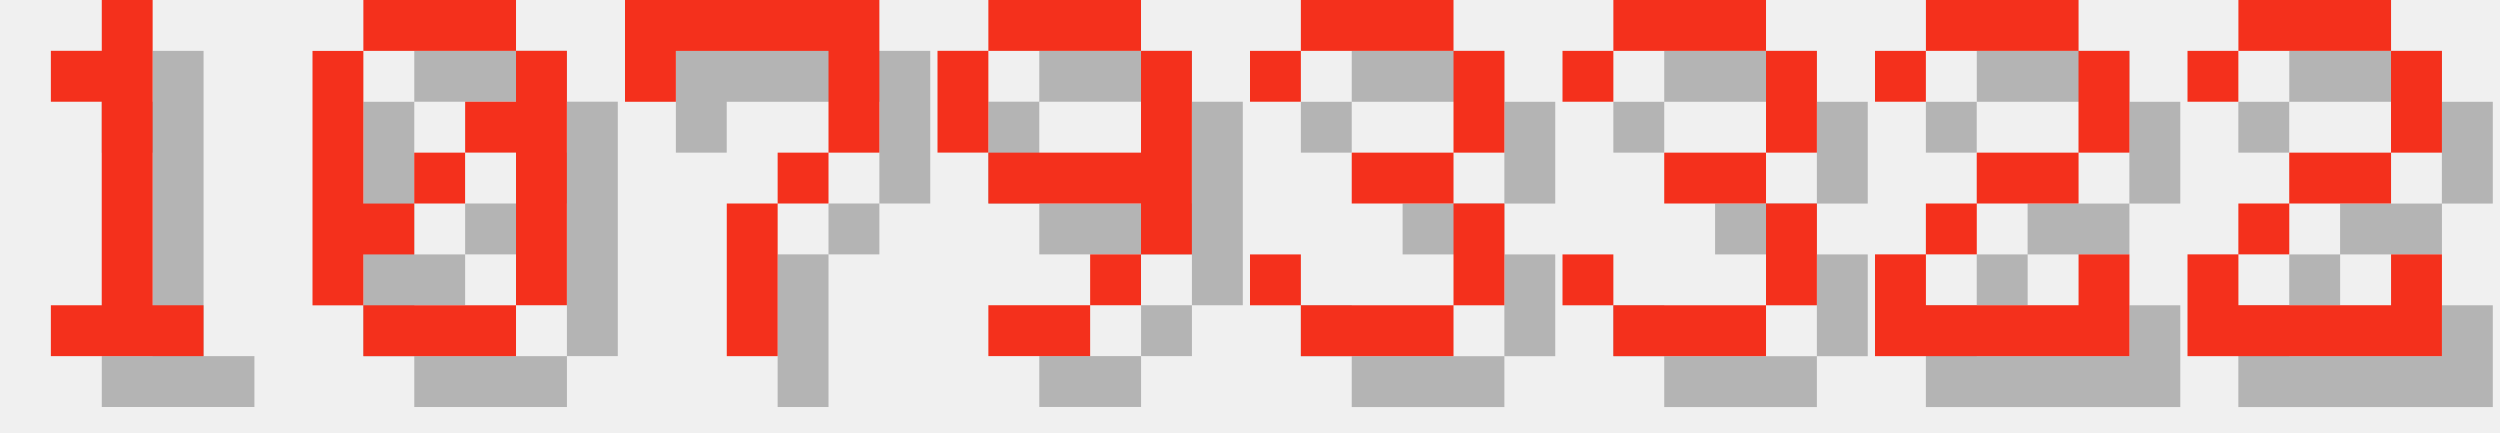
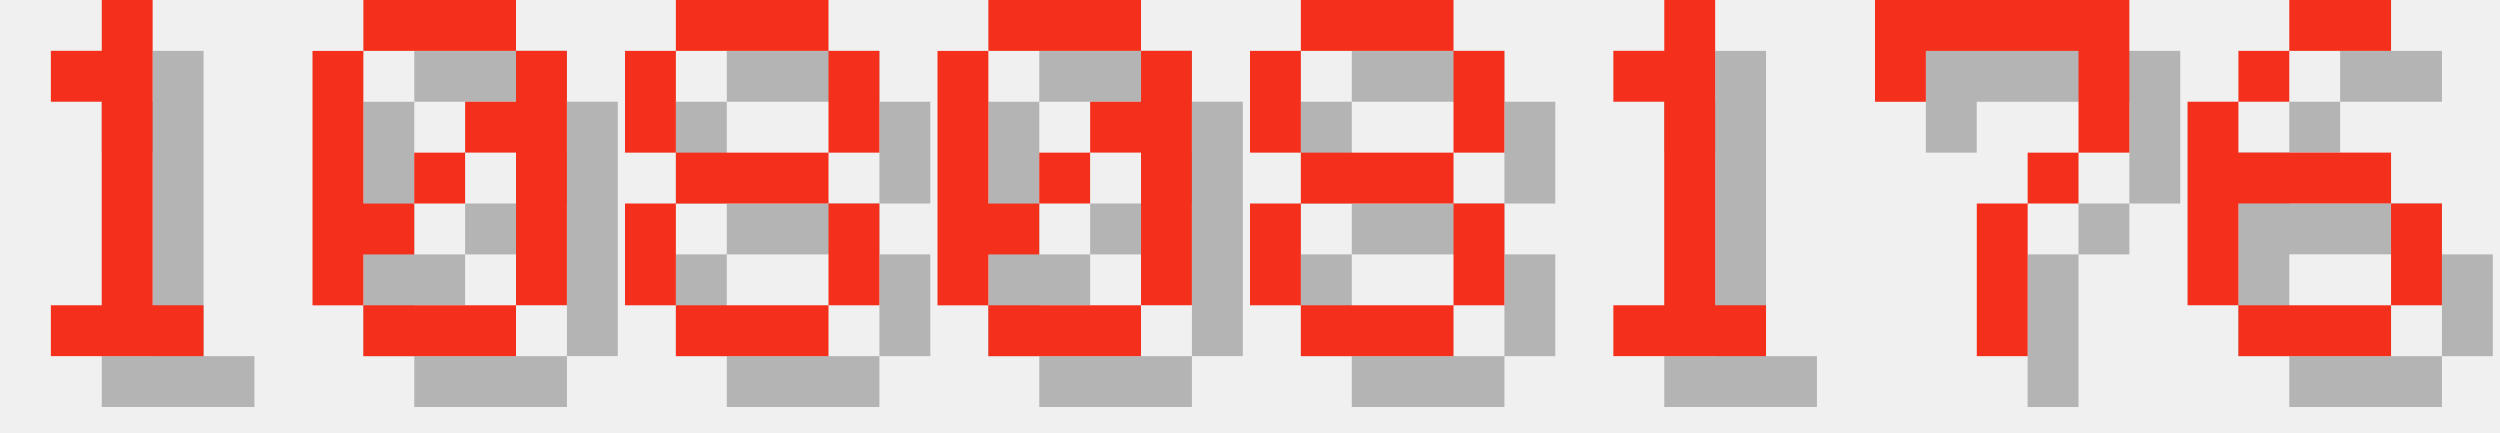
<svg xmlns="http://www.w3.org/2000/svg" version="1.1" width="208.0" height="36">
  <style>
        .text-foreground {
            fill: #F4301C;
        }
        .text-shadow {
            fill: #000000;
            fill-opacity: 0.25;
        }
    </style>
  <g class="digit" id="digit_1" transform="translate(0.0, 0), scale(4)">
    <path id="digit_1_shadow" class="text-shadow" d="m2.117 2.117v1.058h1.058v4.233h-1.058v1.058h3.175v-1.058h-1.058v-6.35h-1.058v1.058h-1.058z" fill-opacity=".5" style="paint-order:stroke fill markers" />
    <path id="digit_1_fg" class="text-foreground" d="m1.058 1.058v1.058h1.058v4.233h-1.058v1.058h3.175v-1.058h-1.058v-6.35h-1.058v1.058h-1.058z" fill="#fff" style="paint-order:stroke fill markers" />
  </g>
  <g class="digit" id="digit_0" transform="translate(26.0, 0), scale(4)">
    <path id="digit_0_shadow" class="text-shadow" d="m2.117 1.058v1.058h3.175v-1.058h-3.175zm3.175 1.058v1.058h-1.058v1.058h1.058v3.175h1.058v-5.292h-1.058zm0 5.292h-3.175v1.058h3.175v-1.058zm-3.175 0v-1.058h1.058v-1.058h-1.058v-3.175h-1.058v5.292h1.058zm1.058-2.117h1.058v-1.058h-1.058v1.058z" fill-opacity=".5" style="paint-order:stroke fill markers" />
    <path id="digit_0_fg" class="text-foreground" d="m1.058 0v1.058h3.175v-1.058h-3.175zm3.175 1.058v1.058h-1.058v1.058h1.058v3.175h1.058v-5.292h-1.058zm0 5.292h-3.175v1.058h3.175v-1.058zm-3.175 0v-1.058h1.058v-1.058h-1.058v-3.175h-1.058v5.292h1.058zm1.058-2.117h1.058v-1.058h-1.058v1.058z" fill="#fff" style="paint-order:stroke fill markers" />
  </g>
-   <g class="digit" id="digit_7" transform="translate(52.0, 0), scale(4)">
+   <g class="digit" id="digit_8" transform="translate(52.0, 0), scale(4)">
+     <path id="digit_8_shadow" class="text-shadow" d="m2.117 1.058v1.058h3.175v-1.058h-3.175zm3.175 1.058v2.117h1.058v-2.117h-1.058zm0 2.117h-3.175v1.058h3.175v-1.058zm0 1.058v2.117h1.058v-2.117h-1.058zm0 2.117h-3.175v1.058h3.175v-1.058zm-3.175 0v-2.117h-1.058v2.117h1.058zm0-3.175v-2.117h-1.058v2.117h1.058z" fill-opacity=".5" style="paint-order:stroke fill markers" />
+     <path id="digit_8_fg" class="text-foreground" d="m1.058 0v1.058h3.175v-1.058h-3.175zm3.175 1.058v2.117h1.058v-2.117h-1.058zm0 2.117h-3.175v1.058h3.175v-1.058zm0 1.058v2.117h1.058v-2.117h-1.058zm0 2.117h-3.175v1.058h3.175v-1.058zm-3.175 0v-2.117h-1.058v2.117h1.058zm0-3.175v-2.117h-1.058v2.117h1.058z" fill="#fff" style="paint-order:stroke fill markers" />
+   </g>
+   <g class="digit" id="digit_0" transform="translate(78.0, 0), scale(4)">
+     <path id="digit_0_shadow" class="text-shadow" d="m2.117 1.058v1.058h3.175v-1.058h-3.175zm3.175 1.058v1.058h-1.058v1.058h1.058v3.175h1.058v-5.292h-1.058zm0 5.292h-3.175v1.058h3.175v-1.058zm-3.175 0v-1.058h1.058v-1.058h-1.058v-3.175h-1.058v5.292h1.058zm1.058-2.117h1.058v-1.058h-1.058v1.058z" fill-opacity=".5" style="paint-order:stroke fill markers" />
+     <path id="digit_0_fg" class="text-foreground" d="m1.058 0v1.058h3.175v-1.058h-3.175zm3.175 1.058v1.058h-1.058v1.058h1.058v3.175h1.058v-5.292h-1.058zm0 5.292h-3.175v1.058h3.175v-1.058zm-3.175 0v-1.058h1.058v-1.058h-1.058v-3.175h-1.058v5.292h1.058zm1.058-2.117h1.058v-1.058h-1.058v1.058z" fill="#fff" style="paint-order:stroke fill markers" />
+   </g>
+   <g class="digit" id="digit_8" transform="translate(104.0, 0), scale(4)">
+     <path id="digit_8_shadow" class="text-shadow" d="m2.117 1.058v1.058h3.175v-1.058h-3.175zm3.175 1.058v2.117h1.058v-2.117h-1.058zm0 2.117h-3.175v1.058h3.175v-1.058zm0 1.058v2.117h1.058v-2.117h-1.058zm0 2.117h-3.175v1.058h3.175v-1.058zm-3.175 0v-2.117h-1.058v2.117h1.058zm0-3.175v-2.117h-1.058v2.117h1.058z" fill-opacity=".5" style="paint-order:stroke fill markers" />
+     <path id="digit_8_fg" class="text-foreground" d="m1.058 0v1.058h3.175v-1.058h-3.175zm3.175 1.058v2.117h1.058v-2.117h-1.058zm0 2.117h-3.175v1.058h3.175v-1.058zm0 1.058v2.117h1.058v-2.117h-1.058zm0 2.117h-3.175v1.058h3.175v-1.058zm-3.175 0v-2.117h-1.058v2.117h1.058zm0-3.175v-2.117h-1.058v2.117h1.058z" fill="#fff" style="paint-order:stroke fill markers" />
+   </g>
+   <g class="digit" id="digit_1" transform="translate(130.0, 0), scale(4)">
+     <path id="digit_1_shadow" class="text-shadow" d="m2.117 2.117v1.058h1.058v4.233h-1.058v1.058h3.175v-1.058h-1.058v-6.35h-1.058v1.058h-1.058z" fill-opacity=".5" style="paint-order:stroke fill markers" />
+     <path id="digit_1_fg" class="text-foreground" d="m1.058 1.058v1.058h1.058v4.233h-1.058v1.058h3.175v-1.058h-1.058v-6.35h-1.058v1.058h-1.058z" fill="#fff" style="paint-order:stroke fill markers" />
+   </g>
+   <g class="digit" id="digit_7" transform="translate(156.0, 0), scale(4)">
    <path id="digit_7_shadow" class="text-shadow" d="m1.058 1.058 2e-6 2.117h1.058v-1.058h3.175v1.058l2e-7 1.058h-1.058v1.058h-1.058l4e-7 3.175 1.058 1e-7v-3.175h1.058v-1.058h1.058l5e-7 -1.058v-2.117z" fill-opacity=".5" style="paint-order:stroke fill markers" />
    <path id="digit_7_fg" class="text-foreground" d="m0 0 2e-6 2.117h1.058v-1.058h3.175v1.058l2e-7 1.058h-1.058v1.058h-1.058l4e-7 3.175 1.058 1e-7v-3.175h1.058v-1.058h1.058l5e-7 -1.058v-2.117z" fill="#fff" style="paint-order:stroke fill markers" />
  </g>
-   <g class="digit" id="digit_9" transform="translate(78.0, 0), scale(4)">
-     <path id="digit_9_shadow" class="text-shadow" d="m2.117 1.058v1.058h3.175v-1.058h-3.175zm3.175 1.058v2.117h-3.175v1.058h3.175v1.058h1.058v-4.233h-1.058zm0 4.233h-1.058v1.058h1.058v-1.058zm-1.058 1.058h-2.117v1.058h2.117v-1.058zm-2.117-3.175v-2.117h-1.058v2.117h1.058z" fill-opacity=".5" style="paint-order:stroke fill markers" />
-     <path id="digit_9_fg" class="text-foreground" d="m1.058 0v1.058h3.175v-1.058h-3.175zm3.175 1.058v2.117h-3.175v1.058h3.175v1.058h1.058v-4.233h-1.058zm0 4.233h-1.058v1.058h1.058v-1.058zm-1.058 1.058h-2.117v1.058h2.117v-1.058zm-2.117-3.175v-2.117h-1.058v2.117h1.058z" fill="#fff" style="paint-order:stroke fill markers" />
-   </g>
-   <g class="digit" id="digit_3" transform="translate(104.0, 0), scale(4)">
-     <path id="digit_3_shadow" class="text-shadow" d="m1.058 2.117v1.058h1.058v-1.058h3.175v2.117h-2.117v1.058h2.117v2.117h-3.175v-1.058h-1.058v1.058h1.058v1.058h3.175v-1.058h1.058v-2.117h-1.058v-1.058h1.058v-2.117h-1.058v-1.058h-3.175v1.058h-1.058z" fill-opacity=".5" style="paint-order:stroke fill markers" />
-     <path id="digit_3_fg" class="text-foreground" d="m0 1.058v1.058h1.058v-1.058h3.175v2.117h-2.117v1.058h2.117v2.117h-3.175v-1.058h-1.058v1.058h1.058v1.058h3.175v-1.058h1.058v-2.117h-1.058v-1.058h1.058v-2.117h-1.058v-1.058h-3.175v1.058h-1.058z" fill="#fff" style="paint-order:stroke fill markers" />
-   </g>
-   <g class="digit" id="digit_3" transform="translate(130.0, 0), scale(4)">
-     <path id="digit_3_shadow" class="text-shadow" d="m1.058 2.117v1.058h1.058v-1.058h3.175v2.117h-2.117v1.058h2.117v2.117h-3.175v-1.058h-1.058v1.058h1.058v1.058h3.175v-1.058h1.058v-2.117h-1.058v-1.058h1.058v-2.117h-1.058v-1.058h-3.175v1.058h-1.058z" fill-opacity=".5" style="paint-order:stroke fill markers" />
-     <path id="digit_3_fg" class="text-foreground" d="m0 1.058v1.058h1.058v-1.058h3.175v2.117h-2.117v1.058h2.117v2.117h-3.175v-1.058h-1.058v1.058h1.058v1.058h3.175v-1.058h1.058v-2.117h-1.058v-1.058h1.058v-2.117h-1.058v-1.058h-3.175v1.058h-1.058z" fill="#fff" style="paint-order:stroke fill markers" />
-   </g>
-   <g class="digit" id="digit_2" transform="translate(156.0, 0), scale(4)">
-     <path id="digit_2_shadow" class="text-shadow" d="m1.058 2.117v1.058h1.058v-1.058h3.175v2.117h-2.117v1.058h-1.058v1.058h-1.058v2.117h5.292v-2.117h-1.058v1.058h-3.175v-1.058h1.058v-1.058h2.117v-1.058h1.058v-2.117h-1.058v-1.058h-3.175v1.058h-1.058z" fill-opacity=".5" style="paint-order:stroke fill markers" />
-     <path id="digit_2_fg" class="text-foreground" d="m0 1.058v1.058h1.058v-1.058h3.175v2.117h-2.117v1.058h-1.058v1.058h-1.058v2.117h5.292v-2.117h-1.058v1.058h-3.175v-1.058h1.058v-1.058h2.117v-1.058h1.058v-2.117h-1.058v-1.058h-3.175v1.058h-1.058z" fill="#fff" style="paint-order:stroke fill markers" />
-   </g>
-   <g class="digit" id="digit_2" transform="translate(182.0, 0), scale(4)">
-     <path id="digit_2_shadow" class="text-shadow" d="m1.058 2.117v1.058h1.058v-1.058h3.175v2.117h-2.117v1.058h-1.058v1.058h-1.058v2.117h5.292v-2.117h-1.058v1.058h-3.175v-1.058h1.058v-1.058h2.117v-1.058h1.058v-2.117h-1.058v-1.058h-3.175v1.058h-1.058z" fill-opacity=".5" style="paint-order:stroke fill markers" />
-     <path id="digit_2_fg" class="text-foreground" d="m0 1.058v1.058h1.058v-1.058h3.175v2.117h-2.117v1.058h-1.058v1.058h-1.058v2.117h5.292v-2.117h-1.058v1.058h-3.175v-1.058h1.058v-1.058h2.117v-1.058h1.058v-2.117h-1.058v-1.058h-3.175v1.058h-1.058z" fill="#fff" style="paint-order:stroke fill markers" />
+   <g class="digit" id="digit_6" transform="translate(182.0, 0), scale(4)">
+     <path id="digit_6_shadow" class="text-shadow" d="m3.175 1.058v1.058h2.117v-1.058h-2.117zm0 1.058h-1.058v1.058h1.058v-1.058zm-1.058 1.058h-1.058v4.233h1.058v-2.117h3.175v-1.058h-3.175v-1.058zm3.175 2.117v2.117h1.058v-2.117h-1.058zm0 2.117h-3.175v1.058h3.175v-1.058z" fill-opacity=".5" style="paint-order:stroke fill markers" />
+     <path id="digit_6_fg" class="text-foreground" d="m2.117 0v1.058h2.117v-1.058h-2.117zm0 1.058h-1.058v1.058h1.058v-1.058zm-1.058 1.058h-1.058v4.233h1.058v-2.117h3.175v-1.058h-3.175v-1.058zm3.175 2.117v2.117h1.058v-2.117h-1.058zm0 2.117h-3.175v1.058h3.175v-1.058z" fill="#fff" style="paint-order:stroke fill markers" />
  </g>
</svg>
